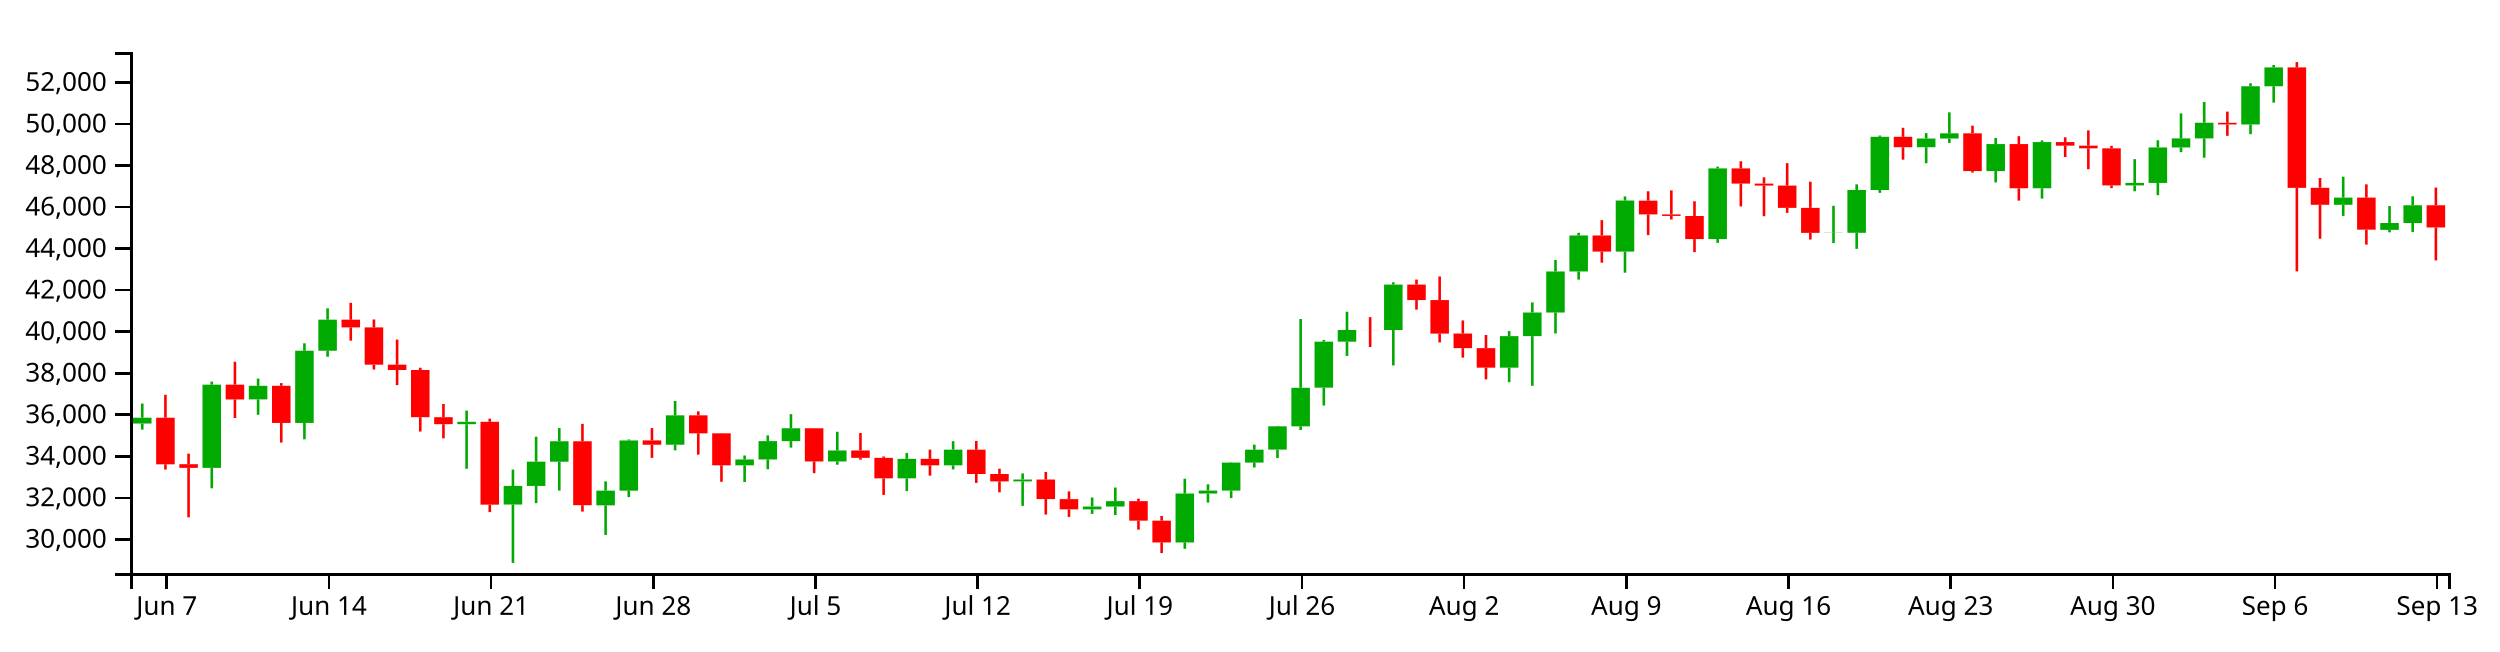
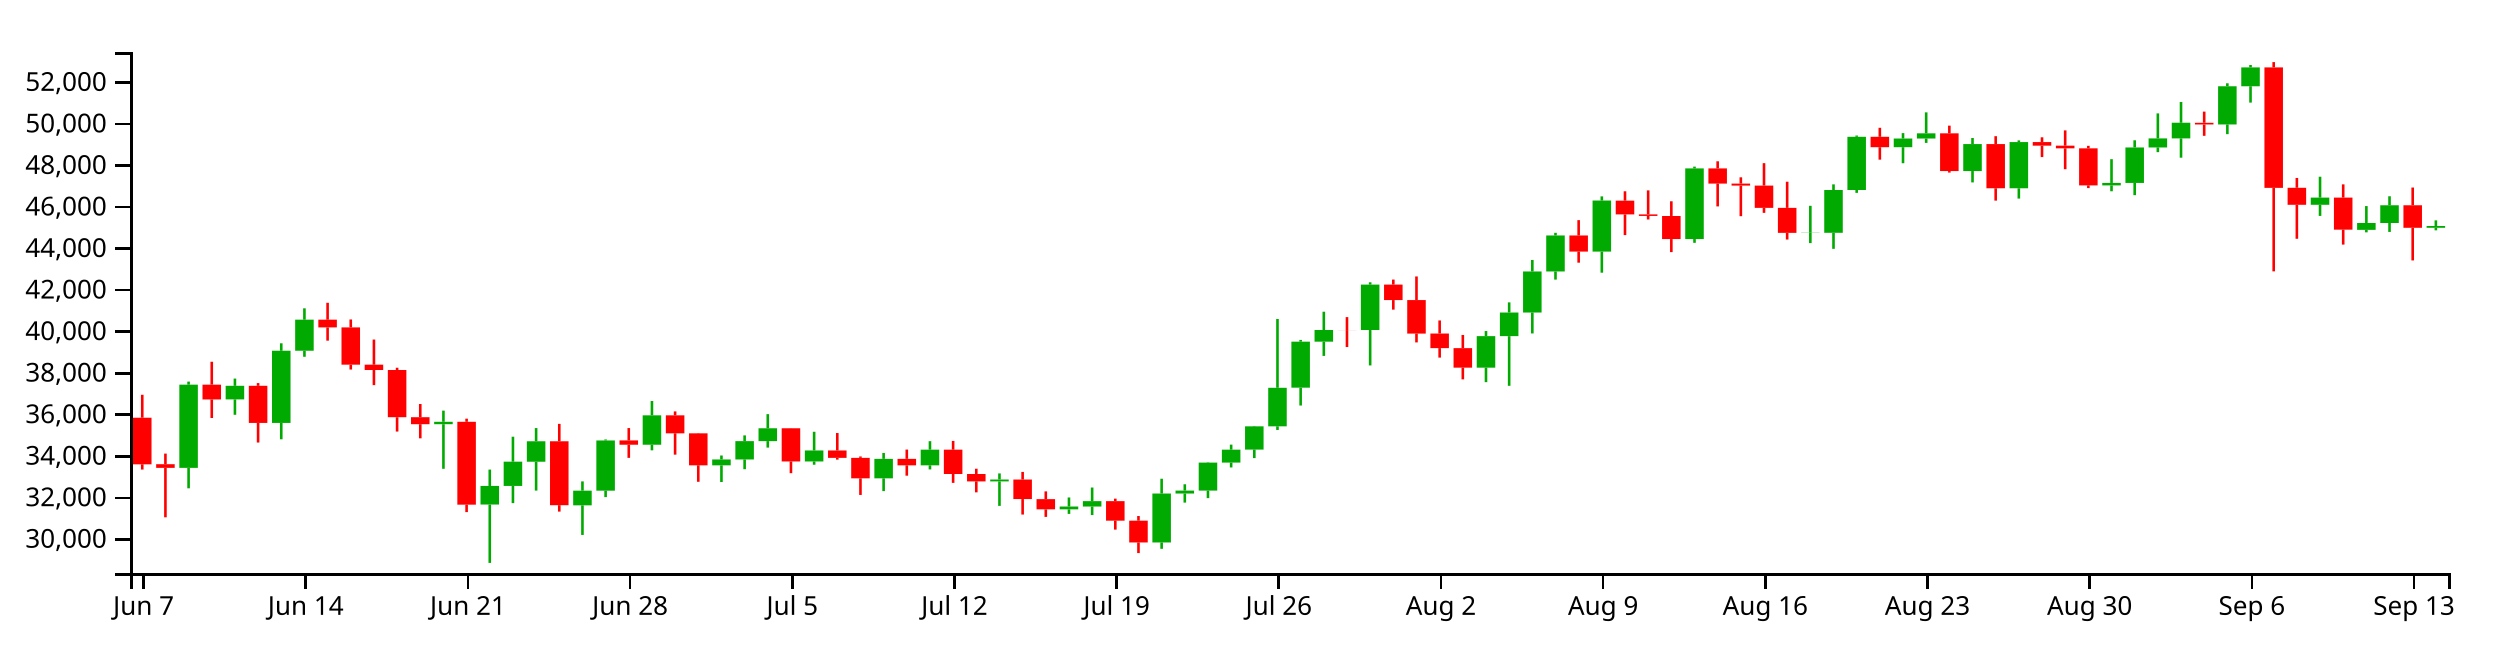
<svg xmlns="http://www.w3.org/2000/svg" version="1.1" width="960" height="250">
  <g transform="translate(50,20)">
    <style>.axis path,.axis line{fill:none;stroke:#000;shape-rendering:crispEdges;}path.candle{stroke:#000000;}path.candle.body{stroke-width:0;}path.candle.up{fill:#00AA00;stroke:#00AA00;}path.candle.down{fill:#FF0000;stroke:#FF0000;}</style>
    <g class="candlestick">
      <g class="data">
-         <path class="candle body up" d="M 1.068 142.636 l 7.117 0 L 8.185 140.401 l -7.117 0 L 1.068 142.636 M 27.757 159.664 l 7.117 0 L 34.874 127.707 l -7.117 0 L 27.757 159.664 M 45.55 133.371 l 7.117 0 L 52.667 128.155 l -7.117 0 L 45.55 133.371 M 63.343 142.396 l 7.117 0 L 70.46 114.689 l -7.117 0 L 63.343 142.396 M 72.239 114.689 l 7.117 0 L 79.356 102.761 l -7.117 0 L 72.239 114.689 M 125.618 142.894 l 7.117 0 L 132.735 141.965 l -7.117 0 L 125.618 142.894 M 143.411 173.752 l 7.117 0 L 150.528 166.611 l -7.117 0 L 143.411 173.752 M 152.307 166.611 l 7.117 0 L 159.424 157.293 l -7.117 0 L 152.307 166.611 M 161.204 157.317 l 7.117 0 L 168.321 149.438 l -7.117 0 L 161.204 157.317 M 178.996 174.055 l 7.117 0 L 186.114 168.413 l -7.117 0 L 178.996 174.055 M 187.893 168.413 l 7.117 0 L 195.01 149.141 l -7.117 0 L 187.893 168.413 M 205.686 150.779 l 7.117 0 L 212.803 139.48 l -7.117 0 L 205.686 150.779 M 232.375 158.694 l 7.117 0 L 239.492 156.428 l -7.117 0 L 232.375 158.694 M 241.271 156.428 l 7.117 0 L 248.389 149.39 l -7.117 0 L 241.271 156.428 M 250.168 149.39 l 7.117 0 L 257.285 144.466 l -7.117 0 L 250.168 149.39 M 267.961 157.197 l 7.117 0 L 275.078 152.971 l -7.117 0 L 267.961 157.197 M 294.65 163.692 l 7.117 0 L 301.767 156.195 l -7.117 0 L 294.65 163.692 M 312.443 158.69 l 7.117 0 L 319.56 152.66 l -7.117 0 L 312.443 158.69 M 339.132 164.861 l 7.117 0 L 346.25 164.136 l -7.117 0 L 339.132 164.861 M 365.822 175.588 l 7.117 0 L 372.939 174.502 l -7.117 0 L 365.822 175.588 M 374.718 174.502 l 7.117 0 L 381.835 172.441 l -7.117 0 L 374.718 174.502 M 401.407 188.296 l 7.117 0 L 408.525 169.523 l -7.117 0 L 401.407 188.296 M 410.304 169.523 l 7.117 0 L 417.421 168.38 l -7.117 0 L 410.304 169.523 M 419.2 168.382 l 7.117 0 L 426.317 157.644 l -7.117 0 L 419.2 168.382 M 428.097 157.644 l 7.117 0 L 435.214 152.667 l -7.117 0 L 428.097 157.644 M 436.993 152.64 l 7.117 0 L 444.11 143.713 l -7.117 0 L 436.993 152.64 M 445.89 143.713 l 7.117 0 L 453.007 128.907 l -7.117 0 L 445.89 143.713 M 454.786 128.877 l 7.117 0 L 461.903 111.201 l -7.117 0 L 454.786 128.877 M 463.683 111.211 l 7.117 0 L 470.8 106.722 l -7.117 0 L 463.683 111.211 M 481.475 106.731 l 7.117 0 L 488.593 89.283 l -7.117 0 L 481.475 106.731 M 525.958 121.176 l 7.117 0 L 533.075 109.086 l -7.117 0 L 525.958 121.176 M 534.854 109.086 l 7.117 0 L 541.971 100 l -7.117 0 L 534.854 109.086 M 543.75 100 l 7.117 0 L 550.868 84.255 l -7.117 0 L 543.75 100 M 552.647 84.255 l 7.117 0 L 559.764 70.414 l -7.117 0 L 552.647 84.255 M 570.44 76.62 l 7.117 0 L 577.557 57.01 l -7.117 0 L 570.44 76.62 M 606.026 71.789 l 7.117 0 L 613.143 44.676 l -7.117 0 L 606.026 71.789 M 650.508 69.43 l 7.117 0 L 657.625 69.355 l -7.117 0 L 650.508 69.43 M 659.404 69.402 l 7.117 0 L 666.521 52.965 l -7.117 0 L 659.404 69.402 M 668.301 52.965 l 7.117 0 L 675.418 32.535 l -7.117 0 L 668.301 52.965 M 686.094 36.527 l 7.117 0 L 693.211 33.199 l -7.117 0 L 686.094 36.527 M 694.99 33.199 l 7.117 0 L 702.107 31.208 l -7.117 0 L 694.99 33.199 M 712.783 45.681 l 7.117 0 L 719.9 35.319 l -7.117 0 L 712.783 45.681 M 730.576 52.301 l 7.117 0 L 737.693 34.549 l -7.117 0 L 730.576 52.301 M 766.162 51.192 l 7.117 0 L 773.279 50.251 l -7.117 0 L 766.162 51.192 M 775.058 50.251 l 7.117 0 L 782.175 36.618 l -7.117 0 L 775.058 50.251 M 783.954 36.618 l 7.117 0 L 791.072 33.14 l -7.117 0 L 783.954 36.618 M 792.851 33.14 l 7.117 0 L 799.968 27.139 l -7.117 0 L 792.851 33.14 M 810.644 27.79 l 7.117 0 L 817.761 13.122 l -7.117 0 L 810.644 27.79 M 819.54 13.122 l 7.117 0 L 826.657 5.888 l -7.117 0 L 819.54 13.122 M 846.23 58.645 l 7.117 0 L 853.347 55.879 l -7.117 0 L 846.23 58.645 M 864.022 68.263 l 7.117 0 L 871.14 65.62 l -7.117 0 L 864.022 68.263 M 872.919 65.62 l 7.117 0 L 880.036 58.829 l -7.117 0 L 872.919 65.62" />
-         <path class="candle body down" d="M 9.964 140.401 l 7.117 0 L 17.081 158.292 l -7.117 0 L 9.964 140.401 M 18.86 158.259 l 7.117 0 L 25.978 159.664 l -7.117 0 L 18.86 158.259 M 36.653 127.707 l 7.117 0 L 43.77 133.388 l -7.117 0 L 36.653 127.707 M 54.446 128.155 l 7.117 0 L 61.563 142.396 l -7.117 0 L 54.446 128.155 M 81.136 102.761 l 7.117 0 L 88.253 105.729 l -7.117 0 L 81.136 102.761 M 90.032 105.731 l 7.117 0 L 97.149 120.044 l -7.117 0 L 90.032 105.731 M 98.928 120.044 l 7.117 0 L 106.046 122.086 l -7.117 0 L 98.928 120.044 M 107.825 122.086 l 7.117 0 L 114.942 140.213 l -7.117 0 L 107.825 122.086 M 116.721 140.208 l 7.117 0 L 123.838 142.894 l -7.117 0 L 116.721 140.208 M 134.514 141.965 l 7.117 0 L 141.631 173.794 l -7.117 0 L 134.514 141.965 M 170.1 149.438 l 7.117 0 L 177.217 173.989 l -7.117 0 L 170.1 149.438 M 196.789 149.124 l 7.117 0 L 203.906 150.779 l -7.117 0 L 196.789 149.124 M 214.582 139.481 l 7.117 0 L 221.699 146.392 l -7.117 0 L 214.582 139.481 M 223.479 146.392 l 7.117 0 L 230.596 158.676 l -7.117 0 L 223.479 146.392 M 259.064 144.453 l 7.117 0 L 266.182 157.197 l -7.117 0 L 259.064 144.453 M 276.857 152.971 l 7.117 0 L 283.974 155.825 l -7.117 0 L 276.857 152.971 M 285.754 155.825 l 7.117 0 L 292.871 163.692 l -7.117 0 L 285.754 155.825 M 303.547 156.195 l 7.117 0 L 310.664 158.69 l -7.117 0 L 303.547 156.195 M 321.339 152.66 l 7.117 0 L 328.457 162.01 l -7.117 0 L 321.339 152.66 M 330.236 162.007 l 7.117 0 L 337.353 164.855 l -7.117 0 L 330.236 162.007 M 348.029 164.136 l 7.117 0 L 355.146 171.632 l -7.117 0 L 348.029 164.136 M 356.925 171.676 l 7.117 0 L 364.042 175.588 l -7.117 0 L 356.925 171.676 M 383.615 172.441 l 7.117 0 L 390.732 179.928 l -7.117 0 L 383.615 172.441 M 392.511 179.928 l 7.117 0 L 399.628 188.296 l -7.117 0 L 392.511 179.928 M 472.579 106.722 l 7.117 0 L 479.696 106.747 l -7.117 0 L 472.579 106.722 M 490.372 89.283 l 7.117 0 L 497.489 95.221 l -7.117 0 L 490.372 89.283 M 499.268 95.22 l 7.117 0 L 506.385 108.111 l -7.117 0 L 499.268 95.22 M 508.165 108.072 l 7.117 0 L 515.282 113.674 l -7.117 0 L 508.165 108.072 M 517.061 113.682 l 7.117 0 L 524.178 121.176 l -7.117 0 L 517.061 113.682 M 561.543 70.414 l 7.117 0 L 568.661 76.619 l -7.117 0 L 561.543 70.414 M 579.336 57.046 l 7.117 0 L 586.453 62.34 l -7.117 0 L 579.336 57.046 M 588.233 62.34 l 7.117 0 L 595.35 62.93 l -7.117 0 L 588.233 62.34 M 597.129 62.933 l 7.117 0 L 604.246 71.798 l -7.117 0 L 597.129 62.933 M 614.922 44.676 l 7.117 0 L 622.039 50.509 l -7.117 0 L 614.922 44.676 M 623.818 50.51 l 7.117 0 L 630.936 51.265 l -7.117 0 L 623.818 50.51 M 632.715 51.265 l 7.117 0 L 639.832 59.818 l -7.117 0 L 632.715 51.265 M 641.611 59.818 l 7.117 0 L 648.729 69.43 l -7.117 0 L 641.611 59.818 M 677.197 32.535 l 7.117 0 L 684.314 36.527 l -7.117 0 L 677.197 32.535 M 703.886 31.208 l 7.117 0 L 711.004 45.681 l -7.117 0 L 703.886 31.208 M 721.679 35.319 l 7.117 0 L 728.796 52.301 l -7.117 0 L 721.679 35.319 M 739.472 34.549 l 7.117 0 L 746.589 35.941 l -7.117 0 L 739.472 34.549 M 748.369 35.941 l 7.117 0 L 755.486 36.958 l -7.117 0 L 748.369 35.941 M 757.265 36.958 l 7.117 0 L 764.382 51.192 l -7.117 0 L 757.265 36.958 M 801.747 27.148 l 7.117 0 L 808.864 27.805 l -7.117 0 L 801.747 27.148 M 828.437 5.87 l 7.117 0 L 835.554 52.143 l -7.117 0 L 828.437 5.87 M 837.333 52.104 l 7.117 0 L 844.45 58.645 l -7.117 0 L 837.333 52.104 M 855.126 55.879 l 7.117 0 L 862.243 68.194 l -7.117 0 L 855.126 55.879 M 881.815 58.829 l 7.117 0 L 888.932 67.348 l -7.117 0 L 881.815 58.829" />
+         <path class="candle body up" d="M 18.86 159.664 l 7.117 0 L 25.978 127.707 l -7.117 0 L 18.86 159.664 M 36.653 133.371 l 7.117 0 L 43.77 128.155 l -7.117 0 L 36.653 133.371 M 54.446 142.396 l 7.117 0 L 61.563 114.689 l -7.117 0 L 54.446 142.396 M 63.343 114.689 l 7.117 0 L 70.46 102.761 l -7.117 0 L 63.343 114.689 M 116.721 142.894 l 7.117 0 L 123.838 141.965 l -7.117 0 L 116.721 142.894 M 134.514 173.752 l 7.117 0 L 141.631 166.611 l -7.117 0 L 134.514 173.752 M 143.411 166.611 l 7.117 0 L 150.528 157.293 l -7.117 0 L 143.411 166.611 M 152.307 157.317 l 7.117 0 L 159.424 149.438 l -7.117 0 L 152.307 157.317 M 170.1 174.055 l 7.117 0 L 177.217 168.413 l -7.117 0 L 170.1 174.055 M 178.996 168.413 l 7.117 0 L 186.114 149.141 l -7.117 0 L 178.996 168.413 M 196.789 150.779 l 7.117 0 L 203.906 139.48 l -7.117 0 L 196.789 150.779 M 223.479 158.694 l 7.117 0 L 230.596 156.428 l -7.117 0 L 223.479 158.694 M 232.375 156.428 l 7.117 0 L 239.492 149.39 l -7.117 0 L 232.375 156.428 M 241.271 149.39 l 7.117 0 L 248.389 144.466 l -7.117 0 L 241.271 149.39 M 259.064 157.197 l 7.117 0 L 266.182 152.971 l -7.117 0 L 259.064 157.197 M 285.754 163.692 l 7.117 0 L 292.871 156.195 l -7.117 0 L 285.754 163.692 M 303.547 158.69 l 7.117 0 L 310.664 152.66 l -7.117 0 L 303.547 158.69 M 330.236 164.861 l 7.117 0 L 337.353 164.136 l -7.117 0 L 330.236 164.861 M 356.925 175.588 l 7.117 0 L 364.042 174.502 l -7.117 0 L 356.925 175.588 M 365.822 174.502 l 7.117 0 L 372.939 172.441 l -7.117 0 L 365.822 174.502 M 392.511 188.296 l 7.117 0 L 399.628 169.523 l -7.117 0 L 392.511 188.296 M 401.407 169.523 l 7.117 0 L 408.525 168.38 l -7.117 0 L 401.407 169.523 M 410.304 168.382 l 7.117 0 L 417.421 157.644 l -7.117 0 L 410.304 168.382 M 419.2 157.644 l 7.117 0 L 426.317 152.667 l -7.117 0 L 419.2 157.644 M 428.097 152.64 l 7.117 0 L 435.214 143.713 l -7.117 0 L 428.097 152.64 M 436.993 143.713 l 7.117 0 L 444.11 128.907 l -7.117 0 L 436.993 143.713 M 445.89 128.877 l 7.117 0 L 453.007 111.201 l -7.117 0 L 445.89 128.877 M 454.786 111.211 l 7.117 0 L 461.903 106.722 l -7.117 0 L 454.786 111.211 M 472.579 106.731 l 7.117 0 L 479.696 89.283 l -7.117 0 L 472.579 106.731 M 517.061 121.176 l 7.117 0 L 524.178 109.086 l -7.117 0 L 517.061 121.176 M 525.958 109.086 l 7.117 0 L 533.075 100 l -7.117 0 L 525.958 109.086 M 534.854 100 l 7.117 0 L 541.971 84.255 l -7.117 0 L 534.854 100 M 543.75 84.255 l 7.117 0 L 550.868 70.414 l -7.117 0 L 543.75 84.255 M 561.543 76.62 l 7.117 0 L 568.661 57.01 l -7.117 0 L 561.543 76.62 M 597.129 71.789 l 7.117 0 L 604.246 44.676 l -7.117 0 L 597.129 71.789 M 641.611 69.43 l 7.117 0 L 648.729 69.355 l -7.117 0 L 641.611 69.43 M 650.508 69.402 l 7.117 0 L 657.625 52.965 l -7.117 0 L 650.508 69.402 M 659.404 52.965 l 7.117 0 L 666.521 32.535 l -7.117 0 L 659.404 52.965 M 677.197 36.527 l 7.117 0 L 684.314 33.199 l -7.117 0 L 677.197 36.527 M 686.094 33.199 l 7.117 0 L 693.211 31.208 l -7.117 0 L 686.094 33.199 M 703.886 45.681 l 7.117 0 L 711.004 35.319 l -7.117 0 L 703.886 45.681 M 721.679 52.301 l 7.117 0 L 728.796 34.549 l -7.117 0 L 721.679 52.301 M 757.265 51.192 l 7.117 0 L 764.382 50.251 l -7.117 0 L 757.265 51.192 M 766.162 50.251 l 7.117 0 L 773.279 36.618 l -7.117 0 L 766.162 50.251 M 775.058 36.618 l 7.117 0 L 782.175 33.14 l -7.117 0 L 775.058 36.618 M 783.954 33.14 l 7.117 0 L 791.072 27.139 l -7.117 0 L 783.954 33.14 M 801.747 27.79 l 7.117 0 L 808.864 13.122 l -7.117 0 L 801.747 27.79 M 810.644 13.122 l 7.117 0 L 817.761 5.888 l -7.117 0 L 810.644 13.122 M 837.333 58.645 l 7.117 0 L 844.45 55.879 l -7.117 0 L 837.333 58.645 M 855.126 68.263 l 7.117 0 L 862.243 65.62 l -7.117 0 L 855.126 68.263 M 864.022 65.62 l 7.117 0 L 871.14 58.829 l -7.117 0 L 864.022 65.62 M 881.815 67.478 l 7.117 0 L 888.932 66.779 l -7.117 0 L 881.815 67.478" />
+         <path class="candle body down" d="M 1.068 140.401 l 7.117 0 L 8.185 158.292 l -7.117 0 L 1.068 140.401 M 9.964 158.259 l 7.117 0 L 17.081 159.664 l -7.117 0 L 9.964 158.259 M 27.757 127.707 l 7.117 0 L 34.874 133.388 l -7.117 0 L 27.757 127.707 M 45.55 128.155 l 7.117 0 L 52.667 142.396 l -7.117 0 L 45.55 128.155 M 72.239 102.761 l 7.117 0 L 79.356 105.729 l -7.117 0 L 72.239 102.761 M 81.136 105.731 l 7.117 0 L 88.253 120.044 l -7.117 0 L 81.136 105.731 M 90.032 120.044 l 7.117 0 L 97.149 122.086 l -7.117 0 L 90.032 120.044 M 98.928 122.086 l 7.117 0 L 106.046 140.213 l -7.117 0 L 98.928 122.086 M 107.825 140.208 l 7.117 0 L 114.942 142.894 l -7.117 0 L 107.825 140.208 M 125.618 141.965 l 7.117 0 L 132.735 173.794 l -7.117 0 L 125.618 141.965 M 161.204 149.438 l 7.117 0 L 168.321 173.989 l -7.117 0 L 161.204 149.438 M 187.893 149.124 l 7.117 0 L 195.01 150.779 l -7.117 0 L 187.893 149.124 M 205.686 139.481 l 7.117 0 L 212.803 146.392 l -7.117 0 L 205.686 139.481 M 214.582 146.392 l 7.117 0 L 221.699 158.676 l -7.117 0 L 214.582 146.392 M 250.168 144.453 l 7.117 0 L 257.285 157.197 l -7.117 0 L 250.168 144.453 M 267.961 152.971 l 7.117 0 L 275.078 155.825 l -7.117 0 L 267.961 152.971 M 276.857 155.825 l 7.117 0 L 283.974 163.692 l -7.117 0 L 276.857 155.825 M 294.65 156.195 l 7.117 0 L 301.767 158.69 l -7.117 0 L 294.65 156.195 M 312.443 152.66 l 7.117 0 L 319.56 162.01 l -7.117 0 L 312.443 152.66 M 321.339 162.007 l 7.117 0 L 328.457 164.855 l -7.117 0 L 321.339 162.007 M 339.132 164.136 l 7.117 0 L 346.25 171.632 l -7.117 0 L 339.132 164.136 M 348.029 171.676 l 7.117 0 L 355.146 175.588 l -7.117 0 L 348.029 171.676 M 374.718 172.441 l 7.117 0 L 381.835 179.928 l -7.117 0 L 374.718 172.441 M 383.615 179.928 l 7.117 0 L 390.732 188.296 l -7.117 0 L 383.615 179.928 M 463.683 106.722 l 7.117 0 L 470.8 106.747 l -7.117 0 L 463.683 106.722 M 481.475 89.283 l 7.117 0 L 488.593 95.221 l -7.117 0 L 481.475 89.283 M 490.372 95.22 l 7.117 0 L 497.489 108.111 l -7.117 0 L 490.372 95.22 M 499.268 108.072 l 7.117 0 L 506.385 113.674 l -7.117 0 L 499.268 108.072 M 508.165 113.682 l 7.117 0 L 515.282 121.176 l -7.117 0 L 508.165 113.682 M 552.647 70.414 l 7.117 0 L 559.764 76.619 l -7.117 0 L 552.647 70.414 M 570.44 57.046 l 7.117 0 L 577.557 62.34 l -7.117 0 L 570.44 57.046 M 579.336 62.34 l 7.117 0 L 586.453 62.93 l -7.117 0 L 579.336 62.34 M 588.233 62.933 l 7.117 0 L 595.35 71.798 l -7.117 0 L 588.233 62.933 M 606.026 44.676 l 7.117 0 L 613.143 50.509 l -7.117 0 L 606.026 44.676 M 614.922 50.51 l 7.117 0 L 622.039 51.265 l -7.117 0 L 614.922 50.51 M 623.818 51.265 l 7.117 0 L 630.936 59.818 l -7.117 0 L 623.818 51.265 M 632.715 59.818 l 7.117 0 L 639.832 69.43 l -7.117 0 L 632.715 59.818 M 668.301 32.535 l 7.117 0 L 675.418 36.527 l -7.117 0 L 668.301 32.535 M 694.99 31.208 l 7.117 0 L 702.107 45.681 l -7.117 0 L 694.99 31.208 M 712.783 35.319 l 7.117 0 L 719.9 52.301 l -7.117 0 L 712.783 35.319 M 730.576 34.549 l 7.117 0 L 737.693 35.941 l -7.117 0 L 730.576 34.549 M 739.472 35.941 l 7.117 0 L 746.589 36.958 l -7.117 0 L 739.472 35.941 M 748.369 36.958 l 7.117 0 L 755.486 51.192 l -7.117 0 L 748.369 36.958 M 792.851 27.148 l 7.117 0 L 799.968 27.805 l -7.117 0 L 792.851 27.148 M 819.54 5.87 l 7.117 0 L 826.657 52.143 l -7.117 0 L 819.54 5.87 M 828.437 52.104 l 7.117 0 L 835.554 58.645 l -7.117 0 L 828.437 52.104 M 846.23 55.879 l 7.117 0 L 853.347 68.194 l -7.117 0 L 846.23 55.879 M 872.919 58.829 l 7.117 0 L 880.036 67.478 l -7.117 0 L 872.919 58.829" />
        <path class="candle body equal" />
-         <path class="candle wick up" d="M 4.626 134.949 L 4.626 140.401 M 4.626 142.636 L 4.626 144.981 M 31.315 126.537 L 31.315 127.707 M 31.315 159.664 L 31.315 167.51 M 49.108 125.376 L 49.108 128.155 M 49.108 133.371 L 49.108 139.281 M 66.901 111.822 L 66.901 114.689 M 66.901 142.396 L 66.901 148.689 M 75.798 98.393 L 75.798 102.761 M 75.798 114.689 L 75.798 117.006 M 129.176 137.678 L 129.176 141.965 M 129.176 142.894 L 129.176 160.021 M 146.969 160.318 L 146.969 166.611 M 146.969 173.752 L 146.969 196.154 M 155.866 147.7 L 155.866 157.293 M 155.866 166.611 L 155.866 173.203 M 164.762 144.375 L 164.762 149.438 M 164.762 157.317 L 164.762 168.39 M 182.555 164.854 L 182.555 168.413 M 182.555 174.055 L 182.555 185.42 M 191.451 148.753 L 191.451 149.141 M 191.451 168.413 L 191.451 170.887 M 209.244 133.992 L 209.244 139.48 M 209.244 150.779 L 209.244 152.928 M 235.934 154.909 L 235.934 156.428 M 235.934 158.694 L 235.934 165.101 M 244.83 147.185 L 244.83 149.39 M 244.83 156.428 L 244.83 160.175 M 253.727 139.033 L 253.727 144.466 M 253.727 149.39 L 253.727 151.878 M 271.519 145.803 L 271.519 152.971 M 271.519 157.197 L 271.519 158.458 M 298.209 153.928 L 298.209 156.195 M 298.209 163.692 L 298.209 168.593 M 316.002 149.415 L 316.002 152.66 M 316.002 158.69 L 316.002 160.256 M 342.691 161.791 L 342.691 164.136 M 342.691 164.861 L 342.691 174.264 M 369.38 171.026 L 369.38 174.502 M 369.38 175.588 L 369.38 177.339 M 378.277 167.206 L 378.277 172.441 M 378.277 174.502 L 378.277 177.781 M 404.966 163.833 L 404.966 169.523 M 404.966 188.296 L 404.966 190.75 M 413.862 165.959 L 413.862 168.38 M 413.862 169.523 L 413.862 173.004 M 422.759 157.517 L 422.759 157.644 M 422.759 168.382 L 422.759 171.278 M 431.655 150.738 L 431.655 152.667 M 431.655 157.644 L 431.655 159.501 M 440.552 143.577 L 440.552 143.713 M 440.552 152.64 L 440.552 155.913 M 449.448 102.492 L 449.448 128.907 M 449.448 143.713 L 449.448 145.11 M 458.345 110.526 L 458.345 111.201 M 458.345 128.877 L 458.345 135.722 M 467.241 99.701 L 467.241 106.722 M 467.241 111.211 L 467.241 116.671 M 485.034 88.403 L 485.034 89.283 M 485.034 106.731 L 485.034 120.329 M 529.516 107.12 L 529.516 109.086 M 529.516 121.176 L 529.516 126.746 M 538.413 96.112 L 538.413 100 M 538.413 109.086 L 538.413 128.149 M 547.309 79.825 L 547.309 84.255 M 547.309 100 L 547.309 108.044 M 556.206 69.397 L 556.206 70.414 M 556.206 84.255 L 556.206 87.369 M 573.998 55.409 L 573.998 57.01 M 573.998 76.62 L 573.998 84.717 M 609.584 43.99 L 609.584 44.676 M 609.584 71.789 L 609.584 73.246 M 654.066 59.03 L 654.066 69.355 M 654.066 69.43 L 654.066 73.359 M 662.963 50.793 L 662.963 52.965 M 662.963 69.402 L 662.963 75.556 M 671.859 32.052 L 671.859 32.535 M 671.859 52.965 L 671.859 54.062 M 689.652 31.119 L 689.652 33.199 M 689.652 36.527 L 689.652 42.682 M 698.549 23.145 L 698.549 31.208 M 698.549 33.199 L 698.549 34.875 M 716.341 32.999 L 716.341 35.319 M 716.341 45.681 L 716.341 50.049 M 734.134 33.911 L 734.134 34.549 M 734.134 52.301 L 734.134 56.255 M 769.72 41.119 L 769.72 50.251 M 769.72 51.192 L 769.72 53.448 M 778.617 33.863 L 778.617 36.618 M 778.617 50.251 L 778.617 54.947 M 787.513 23.542 L 787.513 33.14 M 787.513 36.618 L 787.513 38.424 M 796.409 19.157 L 796.409 27.139 M 796.409 33.14 L 796.409 40.555 M 814.202 11.98 L 814.202 13.122 M 814.202 27.79 L 814.202 31.518 M 823.099 4.963 L 823.099 5.888 M 823.099 13.122 L 823.099 19.402 M 849.788 47.866 L 849.788 55.879 M 849.788 58.645 L 849.788 62.913 M 867.581 59.127 L 867.581 65.62 M 867.581 68.263 L 867.581 69.22 M 876.477 55.362 L 876.477 58.829 M 876.477 65.62 L 876.477 69.062" style="stroke-width: 1px;" />
-         <path class="candle wick down" d="M 13.523 131.599 L 13.523 140.401 M 13.523 158.292 L 13.523 160.308 M 22.419 154.183 L 22.419 158.259 M 22.419 159.664 L 22.419 178.65 M 40.212 118.912 L 40.212 127.707 M 40.212 133.388 L 40.212 140.515 M 58.005 127.105 L 58.005 128.155 M 58.005 142.396 L 58.005 149.938 M 84.694 96.272 L 84.694 102.761 M 84.694 105.729 L 84.694 110.814 M 93.591 102.674 L 93.591 105.731 M 93.591 120.044 L 93.591 121.902 M 102.487 110.388 L 102.487 120.044 M 102.487 122.086 L 102.487 127.891 M 111.383 121.21 L 111.383 122.086 M 111.383 140.213 L 111.383 145.72 M 120.28 135.132 L 120.28 140.208 M 120.28 142.894 L 120.28 148.318 M 138.073 140.77 L 138.073 141.965 M 138.073 173.794 L 138.073 176.646 M 173.659 142.764 L 173.659 149.438 M 173.659 173.989 L 173.659 176.457 M 200.348 144.377 L 200.348 149.124 M 200.348 150.779 L 200.348 155.821 M 218.141 137.979 L 218.141 139.481 M 218.141 146.392 L 218.141 154.586 M 227.037 146.292 L 227.037 146.392 M 227.037 158.676 L 227.037 165.005 M 262.623 144.408 L 262.623 144.453 M 262.623 157.197 L 262.623 161.699 M 280.416 146.28 L 280.416 152.971 M 280.416 155.825 L 280.416 156.498 M 289.312 155.287 L 289.312 155.825 M 289.312 163.692 L 289.312 170.061 M 307.105 152.636 L 307.105 156.195 M 307.105 158.69 L 307.105 162.662 M 324.898 149.316 L 324.898 152.66 M 324.898 162.01 L 324.898 165.425 M 333.794 159.989 L 333.794 162.007 M 333.794 164.855 L 333.794 169.062 M 351.587 161.223 L 351.587 164.136 M 351.587 171.632 L 351.587 177.589 M 360.484 168.688 L 360.484 171.676 M 360.484 175.588 L 360.484 178.49 M 387.173 171.48 L 387.173 172.441 M 387.173 179.928 L 387.173 183.375 M 396.07 178.147 L 396.07 179.928 M 396.07 188.296 L 396.07 192.382 M 476.138 101.774 L 476.138 106.722 M 476.138 106.747 L 476.138 113.258 M 493.93 87.356 L 493.93 89.283 M 493.93 95.221 L 493.93 98.902 M 502.827 86.152 L 502.827 95.22 M 502.827 108.111 L 502.827 111.487 M 511.723 103.05 L 511.723 108.072 M 511.723 113.674 L 511.723 117.325 M 520.62 108.633 L 520.62 113.682 M 520.62 121.176 L 520.62 125.682 M 565.102 64.533 L 565.102 70.414 M 565.102 76.619 L 565.102 80.873 M 582.895 53.448 L 582.895 57.046 M 582.895 62.34 L 582.895 70.279 M 591.791 53.102 L 591.791 62.34 M 591.791 62.93 L 591.791 64.285 M 600.688 57.291 L 600.688 62.933 M 600.688 71.798 L 600.688 76.814 M 618.481 41.933 L 618.481 44.676 M 618.481 50.509 L 618.481 59.261 M 627.377 48.087 L 627.377 50.51 M 627.377 51.265 L 627.377 63.018 M 636.273 42.652 L 636.273 51.265 M 636.273 59.818 L 636.273 61.742 M 645.17 49.78 L 645.17 59.818 M 645.17 69.43 L 645.17 71.981 M 680.756 29.07 L 680.756 32.535 M 680.756 36.527 L 680.756 41.311 M 707.445 28.248 L 707.445 31.208 M 707.445 45.681 L 707.445 46.271 M 725.238 32.293 L 725.238 35.319 M 725.238 52.301 L 725.238 57.037 M 743.031 32.722 L 743.031 34.549 M 743.031 35.941 L 743.031 40.315 M 751.927 30.065 L 751.927 35.941 M 751.927 36.958 L 751.927 44.975 M 760.824 35.995 L 760.824 36.958 M 760.824 51.192 L 760.824 52.228 M 805.306 22.86 L 805.306 27.148 M 805.306 27.805 L 805.306 32.156 M 831.995 3.846 L 831.995 5.87 M 831.995 52.143 L 831.995 84.206 M 840.892 48.337 L 840.892 52.104 M 840.892 58.645 L 840.892 71.694 M 858.685 50.793 L 858.685 55.879 M 858.685 68.194 L 858.685 73.925 M 885.374 52.013 L 885.374 58.829 M 885.374 67.348 L 885.374 80.004" style="stroke-width: 1px;" />
+         <path class="candle wick up" d="M 22.419 126.537 L 22.419 127.707 M 22.419 159.664 L 22.419 167.51 M 40.212 125.376 L 40.212 128.155 M 40.212 133.371 L 40.212 139.281 M 58.005 111.822 L 58.005 114.689 M 58.005 142.396 L 58.005 148.689 M 66.901 98.393 L 66.901 102.761 M 66.901 114.689 L 66.901 117.006 M 120.28 137.678 L 120.28 141.965 M 120.28 142.894 L 120.28 160.021 M 138.073 160.318 L 138.073 166.611 M 138.073 173.752 L 138.073 196.154 M 146.969 147.7 L 146.969 157.293 M 146.969 166.611 L 146.969 173.203 M 155.866 144.375 L 155.866 149.438 M 155.866 157.317 L 155.866 168.39 M 173.659 164.854 L 173.659 168.413 M 173.659 174.055 L 173.659 185.42 M 182.555 148.753 L 182.555 149.141 M 182.555 168.413 L 182.555 170.887 M 200.348 133.992 L 200.348 139.48 M 200.348 150.779 L 200.348 152.928 M 227.037 154.909 L 227.037 156.428 M 227.037 158.694 L 227.037 165.101 M 235.934 147.185 L 235.934 149.39 M 235.934 156.428 L 235.934 160.175 M 244.83 139.033 L 244.83 144.466 M 244.83 149.39 L 244.83 151.878 M 262.623 145.803 L 262.623 152.971 M 262.623 157.197 L 262.623 158.458 M 289.312 153.928 L 289.312 156.195 M 289.312 163.692 L 289.312 168.593 M 307.105 149.415 L 307.105 152.66 M 307.105 158.69 L 307.105 160.256 M 333.794 161.791 L 333.794 164.136 M 333.794 164.861 L 333.794 174.264 M 360.484 171.026 L 360.484 174.502 M 360.484 175.588 L 360.484 177.339 M 369.38 167.206 L 369.38 172.441 M 369.38 174.502 L 369.38 177.781 M 396.07 163.833 L 396.07 169.523 M 396.07 188.296 L 396.07 190.75 M 404.966 165.959 L 404.966 168.38 M 404.966 169.523 L 404.966 173.004 M 413.862 157.517 L 413.862 157.644 M 413.862 168.382 L 413.862 171.278 M 422.759 150.738 L 422.759 152.667 M 422.759 157.644 L 422.759 159.501 M 431.655 143.577 L 431.655 143.713 M 431.655 152.64 L 431.655 155.913 M 440.552 102.492 L 440.552 128.907 M 440.552 143.713 L 440.552 145.11 M 449.448 110.526 L 449.448 111.201 M 449.448 128.877 L 449.448 135.722 M 458.345 99.701 L 458.345 106.722 M 458.345 111.211 L 458.345 116.671 M 476.138 88.403 L 476.138 89.283 M 476.138 106.731 L 476.138 120.329 M 520.62 107.12 L 520.62 109.086 M 520.62 121.176 L 520.62 126.746 M 529.516 96.112 L 529.516 100 M 529.516 109.086 L 529.516 128.149 M 538.413 79.825 L 538.413 84.255 M 538.413 100 L 538.413 108.044 M 547.309 69.397 L 547.309 70.414 M 547.309 84.255 L 547.309 87.369 M 565.102 55.409 L 565.102 57.01 M 565.102 76.62 L 565.102 84.717 M 600.688 43.99 L 600.688 44.676 M 600.688 71.789 L 600.688 73.246 M 645.17 59.03 L 645.17 69.355 M 645.17 69.43 L 645.17 73.359 M 654.066 50.793 L 654.066 52.965 M 654.066 69.402 L 654.066 75.556 M 662.963 32.052 L 662.963 32.535 M 662.963 52.965 L 662.963 54.062 M 680.756 31.119 L 680.756 33.199 M 680.756 36.527 L 680.756 42.682 M 689.652 23.145 L 689.652 31.208 M 689.652 33.199 L 689.652 34.875 M 707.445 32.999 L 707.445 35.319 M 707.445 45.681 L 707.445 50.049 M 725.238 33.911 L 725.238 34.549 M 725.238 52.301 L 725.238 56.255 M 760.824 41.119 L 760.824 50.251 M 760.824 51.192 L 760.824 53.448 M 769.72 33.863 L 769.72 36.618 M 769.72 50.251 L 769.72 54.947 M 778.617 23.542 L 778.617 33.14 M 778.617 36.618 L 778.617 38.424 M 787.513 19.157 L 787.513 27.139 M 787.513 33.14 L 787.513 40.555 M 805.306 11.98 L 805.306 13.122 M 805.306 27.79 L 805.306 31.518 M 814.202 4.963 L 814.202 5.888 M 814.202 13.122 L 814.202 19.402 M 840.892 47.866 L 840.892 55.879 M 840.892 58.645 L 840.892 62.913 M 858.685 59.127 L 858.685 65.62 M 858.685 68.263 L 858.685 69.22 M 867.581 55.362 L 867.581 58.829 M 867.581 65.62 L 867.581 69.062 M 885.374 64.613 L 885.374 66.779 M 885.374 67.478 L 885.374 68.452" style="stroke-width: 1px;" />
+         <path class="candle wick down" d="M 4.626 131.599 L 4.626 140.401 M 4.626 158.292 L 4.626 160.308 M 13.523 154.183 L 13.523 158.259 M 13.523 159.664 L 13.523 178.65 M 31.315 118.912 L 31.315 127.707 M 31.315 133.388 L 31.315 140.515 M 49.108 127.105 L 49.108 128.155 M 49.108 142.396 L 49.108 149.938 M 75.798 96.272 L 75.798 102.761 M 75.798 105.729 L 75.798 110.814 M 84.694 102.674 L 84.694 105.731 M 84.694 120.044 L 84.694 121.902 M 93.591 110.388 L 93.591 120.044 M 93.591 122.086 L 93.591 127.891 M 102.487 121.21 L 102.487 122.086 M 102.487 140.213 L 102.487 145.72 M 111.383 135.132 L 111.383 140.208 M 111.383 142.894 L 111.383 148.318 M 129.176 140.77 L 129.176 141.965 M 129.176 173.794 L 129.176 176.646 M 164.762 142.764 L 164.762 149.438 M 164.762 173.989 L 164.762 176.457 M 191.451 144.377 L 191.451 149.124 M 191.451 150.779 L 191.451 155.821 M 209.244 137.979 L 209.244 139.481 M 209.244 146.392 L 209.244 154.586 M 218.141 146.292 L 218.141 146.392 M 218.141 158.676 L 218.141 165.005 M 253.727 144.408 L 253.727 144.453 M 253.727 157.197 L 253.727 161.699 M 271.519 146.28 L 271.519 152.971 M 271.519 155.825 L 271.519 156.498 M 280.416 155.287 L 280.416 155.825 M 280.416 163.692 L 280.416 170.061 M 298.209 152.636 L 298.209 156.195 M 298.209 158.69 L 298.209 162.662 M 316.002 149.316 L 316.002 152.66 M 316.002 162.01 L 316.002 165.425 M 324.898 159.989 L 324.898 162.007 M 324.898 164.855 L 324.898 169.062 M 342.691 161.223 L 342.691 164.136 M 342.691 171.632 L 342.691 177.589 M 351.587 168.688 L 351.587 171.676 M 351.587 175.588 L 351.587 178.49 M 378.277 171.48 L 378.277 172.441 M 378.277 179.928 L 378.277 183.375 M 387.173 178.147 L 387.173 179.928 M 387.173 188.296 L 387.173 192.382 M 467.241 101.774 L 467.241 106.722 M 467.241 106.747 L 467.241 113.258 M 485.034 87.356 L 485.034 89.283 M 485.034 95.221 L 485.034 98.902 M 493.93 86.152 L 493.93 95.22 M 493.93 108.111 L 493.93 111.487 M 502.827 103.05 L 502.827 108.072 M 502.827 113.674 L 502.827 117.325 M 511.723 108.633 L 511.723 113.682 M 511.723 121.176 L 511.723 125.682 M 556.206 64.533 L 556.206 70.414 M 556.206 76.619 L 556.206 80.873 M 573.998 53.448 L 573.998 57.046 M 573.998 62.34 L 573.998 70.279 M 582.895 53.102 L 582.895 62.34 M 582.895 62.93 L 582.895 64.285 M 591.791 57.291 L 591.791 62.933 M 591.791 71.798 L 591.791 76.814 M 609.584 41.933 L 609.584 44.676 M 609.584 50.509 L 609.584 59.261 M 618.481 48.087 L 618.481 50.51 M 618.481 51.265 L 618.481 63.018 M 627.377 42.652 L 627.377 51.265 M 627.377 59.818 L 627.377 61.742 M 636.273 49.78 L 636.273 59.818 M 636.273 69.43 L 636.273 71.981 M 671.859 29.07 L 671.859 32.535 M 671.859 36.527 L 671.859 41.311 M 698.549 28.248 L 698.549 31.208 M 698.549 45.681 L 698.549 46.271 M 716.341 32.293 L 716.341 35.319 M 716.341 52.301 L 716.341 57.037 M 734.134 32.722 L 734.134 34.549 M 734.134 35.941 L 734.134 40.315 M 743.031 30.065 L 743.031 35.941 M 743.031 36.958 L 743.031 44.975 M 751.927 35.995 L 751.927 36.958 M 751.927 51.192 L 751.927 52.228 M 796.409 22.86 L 796.409 27.148 M 796.409 27.805 L 796.409 32.156 M 823.099 3.846 L 823.099 5.87 M 823.099 52.143 L 823.099 84.206 M 831.995 48.337 L 831.995 52.104 M 831.995 58.645 L 831.995 71.694 M 849.788 50.793 L 849.788 55.879 M 849.788 68.194 L 849.788 73.925 M 876.477 52.013 L 876.477 58.829 M 876.477 67.478 L 876.477 80.004" style="stroke-width: 1px;" />
        <path class="candle wick equal" style="stroke-width: 1px;" />
      </g>
    </g>
    <g class="x axis" transform="translate(0,200)" fill="none" font-size="10" font-family="sans-serif" text-anchor="middle">
      <path class="domain" stroke="#000" d="M0.5,6V0.5H890.5V6" />
-       <g class="tick" opacity="1" transform="translate(13.52259,0)">
+       <g class="tick" opacity="1" transform="translate(4.62615,0)">
        <line stroke="#000" y2="6" x1="0.5" x2="0.5" />
        <text fill="#000" y="9" x="0.5" dy="0.71em">Jun  7</text>
      </g>
-       <g class="tick" opacity="1" transform="translate(75.79768,0)">
+       <g class="tick" opacity="1" transform="translate(66.90124,0)">
        <line stroke="#000" y2="6" x1="0.5" x2="0.5" />
        <text fill="#000" y="9" x="0.5" dy="0.71em">Jun 14</text>
      </g>
-       <g class="tick" opacity="1" transform="translate(138.0728,0)">
+       <g class="tick" opacity="1" transform="translate(129.1763,0)">
        <line stroke="#000" y2="6" x1="0.5" x2="0.5" />
        <text fill="#000" y="9" x="0.5" dy="0.71em">Jun 21</text>
      </g>
-       <g class="tick" opacity="1" transform="translate(200.3479,0)">
+       <g class="tick" opacity="1" transform="translate(191.4514,0)">
        <line stroke="#000" y2="6" x1="0.5" x2="0.5" />
        <text fill="#000" y="9" x="0.5" dy="0.71em">Jun 28</text>
      </g>
-       <g class="tick" opacity="1" transform="translate(262.623,0)">
+       <g class="tick" opacity="1" transform="translate(253.7265,0)">
        <line stroke="#000" y2="6" x1="0.5" x2="0.5" />
        <text fill="#000" y="9" x="0.5" dy="0.71em">Jul  5</text>
      </g>
-       <g class="tick" opacity="1" transform="translate(324.898,0)">
+       <g class="tick" opacity="1" transform="translate(316.0016,0)">
        <line stroke="#000" y2="6" x1="0.5" x2="0.5" />
        <text fill="#000" y="9" x="0.5" dy="0.71em">Jul 12</text>
      </g>
-       <g class="tick" opacity="1" transform="translate(387.1731,0)">
+       <g class="tick" opacity="1" transform="translate(378.2767,0)">
        <line stroke="#000" y2="6" x1="0.5" x2="0.5" />
        <text fill="#000" y="9" x="0.5" dy="0.71em">Jul 19</text>
      </g>
-       <g class="tick" opacity="1" transform="translate(449.4482,0)">
+       <g class="tick" opacity="1" transform="translate(440.5518,0)">
        <line stroke="#000" y2="6" x1="0.5" x2="0.5" />
        <text fill="#000" y="9" x="0.5" dy="0.71em">Jul 26</text>
      </g>
-       <g class="tick" opacity="1" transform="translate(511.7233,0)">
+       <g class="tick" opacity="1" transform="translate(502.8269,0)">
        <line stroke="#000" y2="6" x1="0.5" x2="0.5" />
        <text fill="#000" y="9" x="0.5" dy="0.71em">Aug  2</text>
      </g>
-       <g class="tick" opacity="1" transform="translate(573.9984,0)">
+       <g class="tick" opacity="1" transform="translate(565.102,0)">
        <line stroke="#000" y2="6" x1="0.5" x2="0.5" />
        <text fill="#000" y="9" x="0.5" dy="0.71em">Aug  9</text>
      </g>
-       <g class="tick" opacity="1" transform="translate(636.2735,0)">
+       <g class="tick" opacity="1" transform="translate(627.377,0)">
        <line stroke="#000" y2="6" x1="0.5" x2="0.5" />
        <text fill="#000" y="9" x="0.5" dy="0.71em">Aug 16</text>
      </g>
-       <g class="tick" opacity="1" transform="translate(698.5486,0)">
+       <g class="tick" opacity="1" transform="translate(689.6521,0)">
        <line stroke="#000" y2="6" x1="0.5" x2="0.5" />
        <text fill="#000" y="9" x="0.5" dy="0.71em">Aug 23</text>
      </g>
-       <g class="tick" opacity="1" transform="translate(760.8237,0)">
+       <g class="tick" opacity="1" transform="translate(751.9272,0)">
        <line stroke="#000" y2="6" x1="0.5" x2="0.5" />
        <text fill="#000" y="9" x="0.5" dy="0.71em">Aug 30</text>
      </g>
-       <g class="tick" opacity="1" transform="translate(823.0988,0)">
+       <g class="tick" opacity="1" transform="translate(814.2023,0)">
        <line stroke="#000" y2="6" x1="0.5" x2="0.5" />
        <text fill="#000" y="9" x="0.5" dy="0.71em">Sep  6</text>
      </g>
-       <g class="tick" opacity="1" transform="translate(885.3739,0)">
+       <g class="tick" opacity="1" transform="translate(876.4774,0)">
        <line stroke="#000" y2="6" x1="0.5" x2="0.5" />
        <text fill="#000" y="9" x="0.5" dy="0.71em">Sep 13</text>
      </g>
    </g>
    <g class="y axis" fill="none" font-size="10" font-family="sans-serif" text-anchor="end">
      <path class="domain" stroke="#000" d="M-6,200.5H0.5V0.5H-6" />
      <g class="tick" opacity="1" transform="translate(0,186.6242)">
        <line stroke="#000" x2="-6" y1="0.5" y2="0.5" />
        <text fill="#000" x="-9" y="0.5" dy="0.32em">30,000</text>
      </g>
      <g class="tick" opacity="1" transform="translate(0,170.675)">
        <line stroke="#000" x2="-6" y1="0.5" y2="0.5" />
        <text fill="#000" x="-9" y="0.5" dy="0.32em">32,000</text>
      </g>
      <g class="tick" opacity="1" transform="translate(0,154.7258)">
        <line stroke="#000" x2="-6" y1="0.5" y2="0.5" />
        <text fill="#000" x="-9" y="0.5" dy="0.32em">34,000</text>
      </g>
      <g class="tick" opacity="1" transform="translate(0,138.7765)">
        <line stroke="#000" x2="-6" y1="0.5" y2="0.5" />
        <text fill="#000" x="-9" y="0.5" dy="0.32em">36,000</text>
      </g>
      <g class="tick" opacity="1" transform="translate(0,122.8273)">
        <line stroke="#000" x2="-6" y1="0.5" y2="0.5" />
        <text fill="#000" x="-9" y="0.5" dy="0.32em">38,000</text>
      </g>
      <g class="tick" opacity="1" transform="translate(0,106.8781)">
        <line stroke="#000" x2="-6" y1="0.5" y2="0.5" />
        <text fill="#000" x="-9" y="0.5" dy="0.32em">40,000</text>
      </g>
      <g class="tick" opacity="1" transform="translate(0,90.92888)">
        <line stroke="#000" x2="-6" y1="0.5" y2="0.5" />
        <text fill="#000" x="-9" y="0.5" dy="0.32em">42,000</text>
      </g>
      <g class="tick" opacity="1" transform="translate(0,74.97966)">
        <line stroke="#000" x2="-6" y1="0.5" y2="0.5" />
        <text fill="#000" x="-9" y="0.5" dy="0.32em">44,000</text>
      </g>
      <g class="tick" opacity="1" transform="translate(0,59.03045)">
        <line stroke="#000" x2="-6" y1="0.5" y2="0.5" />
        <text fill="#000" x="-9" y="0.5" dy="0.32em">46,000</text>
      </g>
      <g class="tick" opacity="1" transform="translate(0,43.08123)">
        <line stroke="#000" x2="-6" y1="0.5" y2="0.5" />
        <text fill="#000" x="-9" y="0.5" dy="0.32em">48,000</text>
      </g>
      <g class="tick" opacity="1" transform="translate(0,27.13201)">
        <line stroke="#000" x2="-6" y1="0.5" y2="0.5" />
        <text fill="#000" x="-9" y="0.5" dy="0.32em">50,000</text>
      </g>
      <g class="tick" opacity="1" transform="translate(0,11.18279)">
        <line stroke="#000" x2="-6" y1="0.5" y2="0.5" />
        <text fill="#000" x="-9" y="0.5" dy="0.32em">52,000</text>
      </g>
      <text transform="rotate(-90)" y="6" dy=".71em" style="text-anchor: end;">Price ($)</text>
    </g>
  </g>
</svg>
